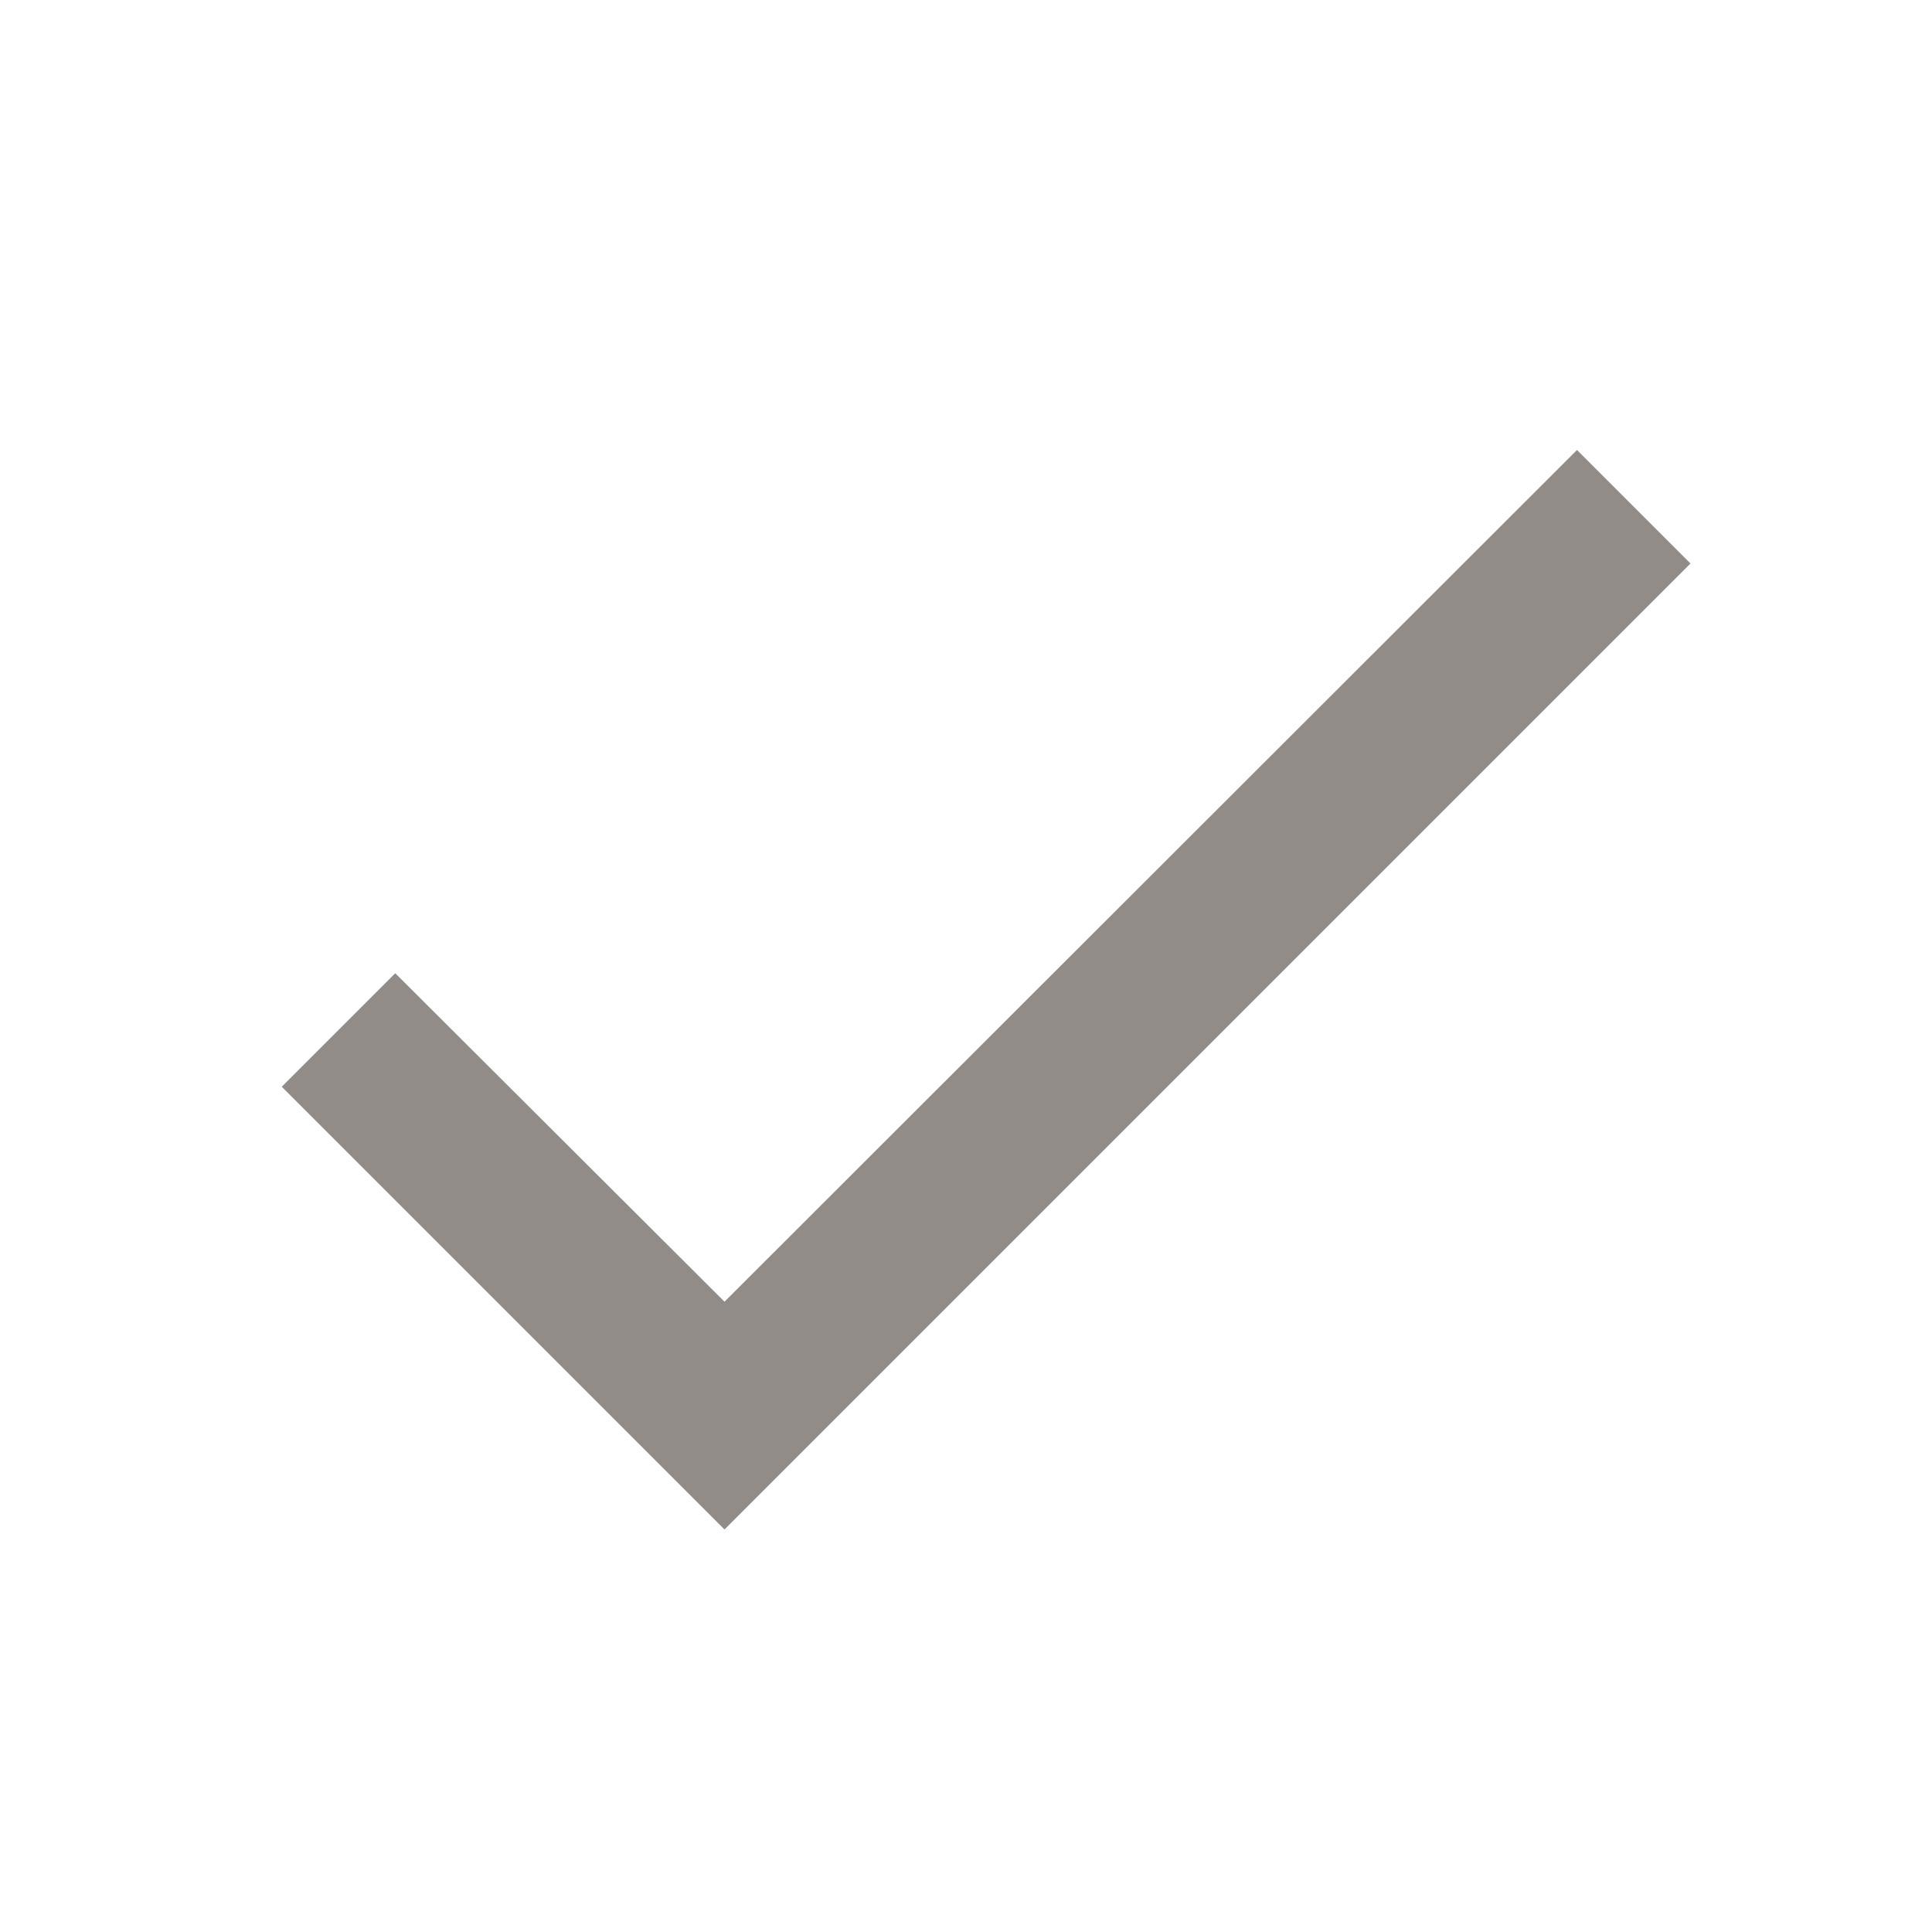
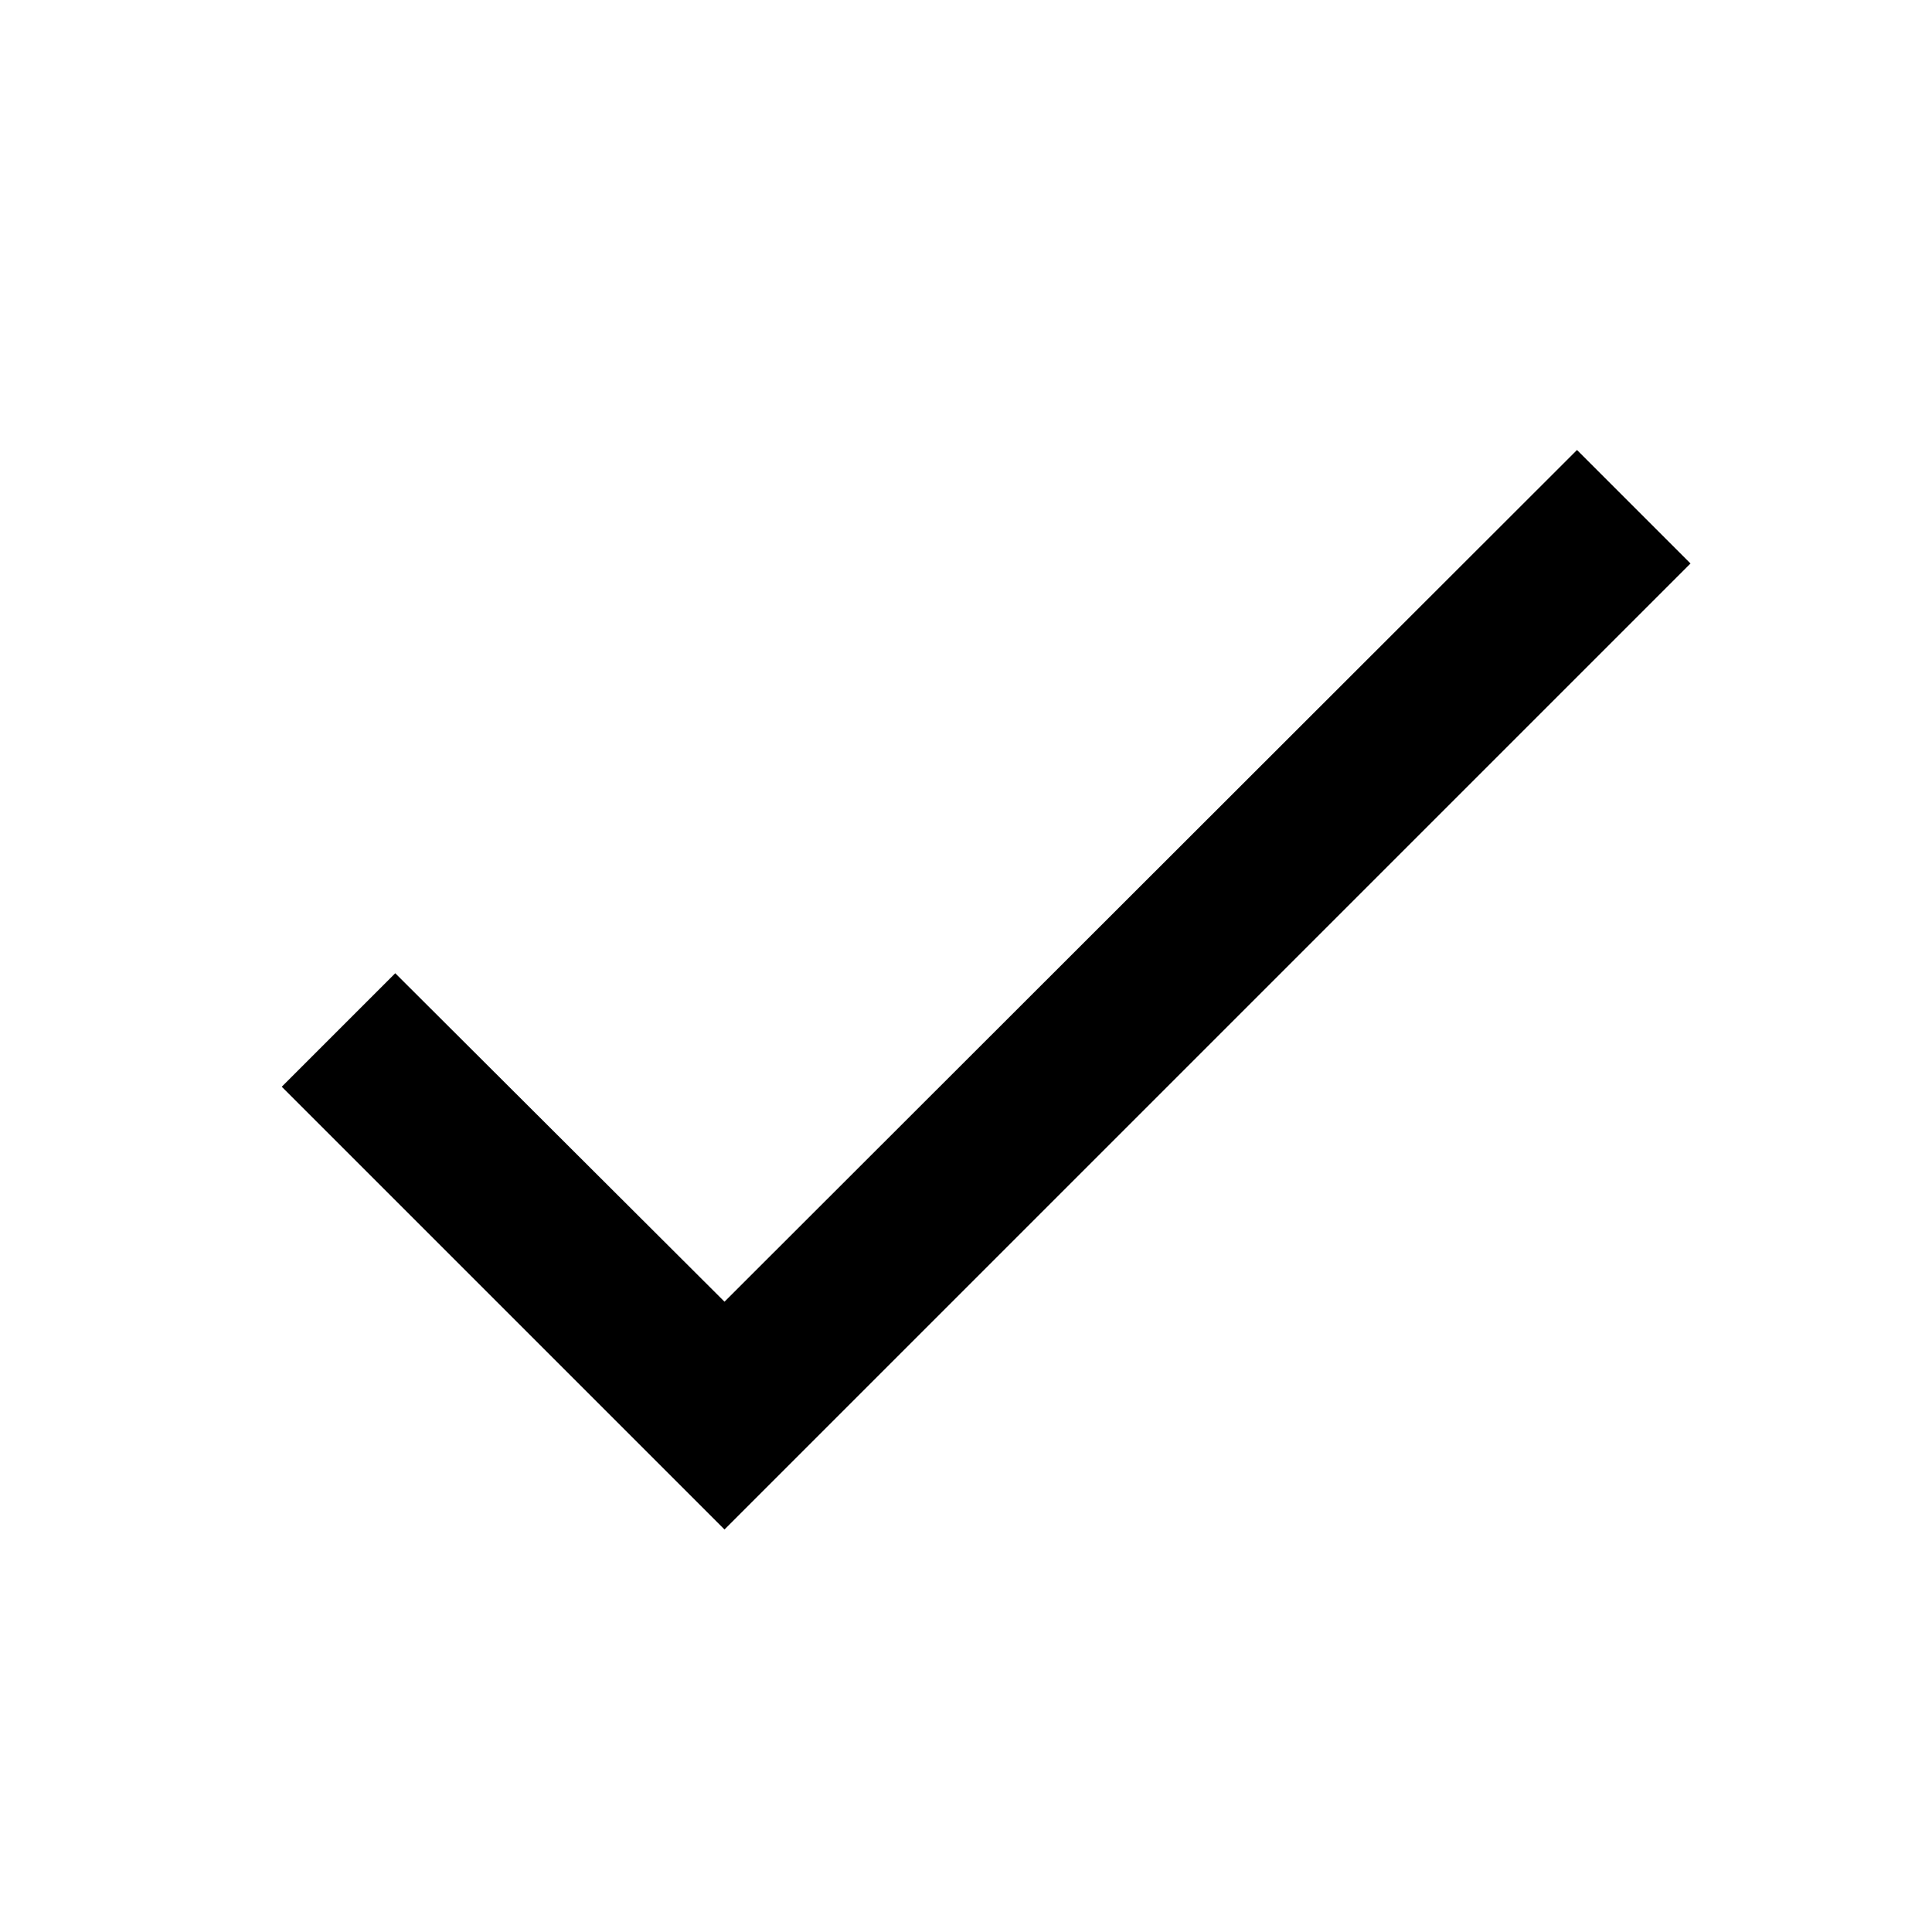
<svg xmlns="http://www.w3.org/2000/svg" version="1.1" width="24" height="24" viewBox="0 0 24 24">
-   <path fill="#918c88" d="M21,7L9,19L3.5,13.5L4.91,12.09L9,16.17L19.59,5.59L21,7Z" />
+   <path d="M21,7L9,19L3.5,13.5L4.91,12.09L9,16.17L19.59,5.59L21,7Z" />
</svg>
